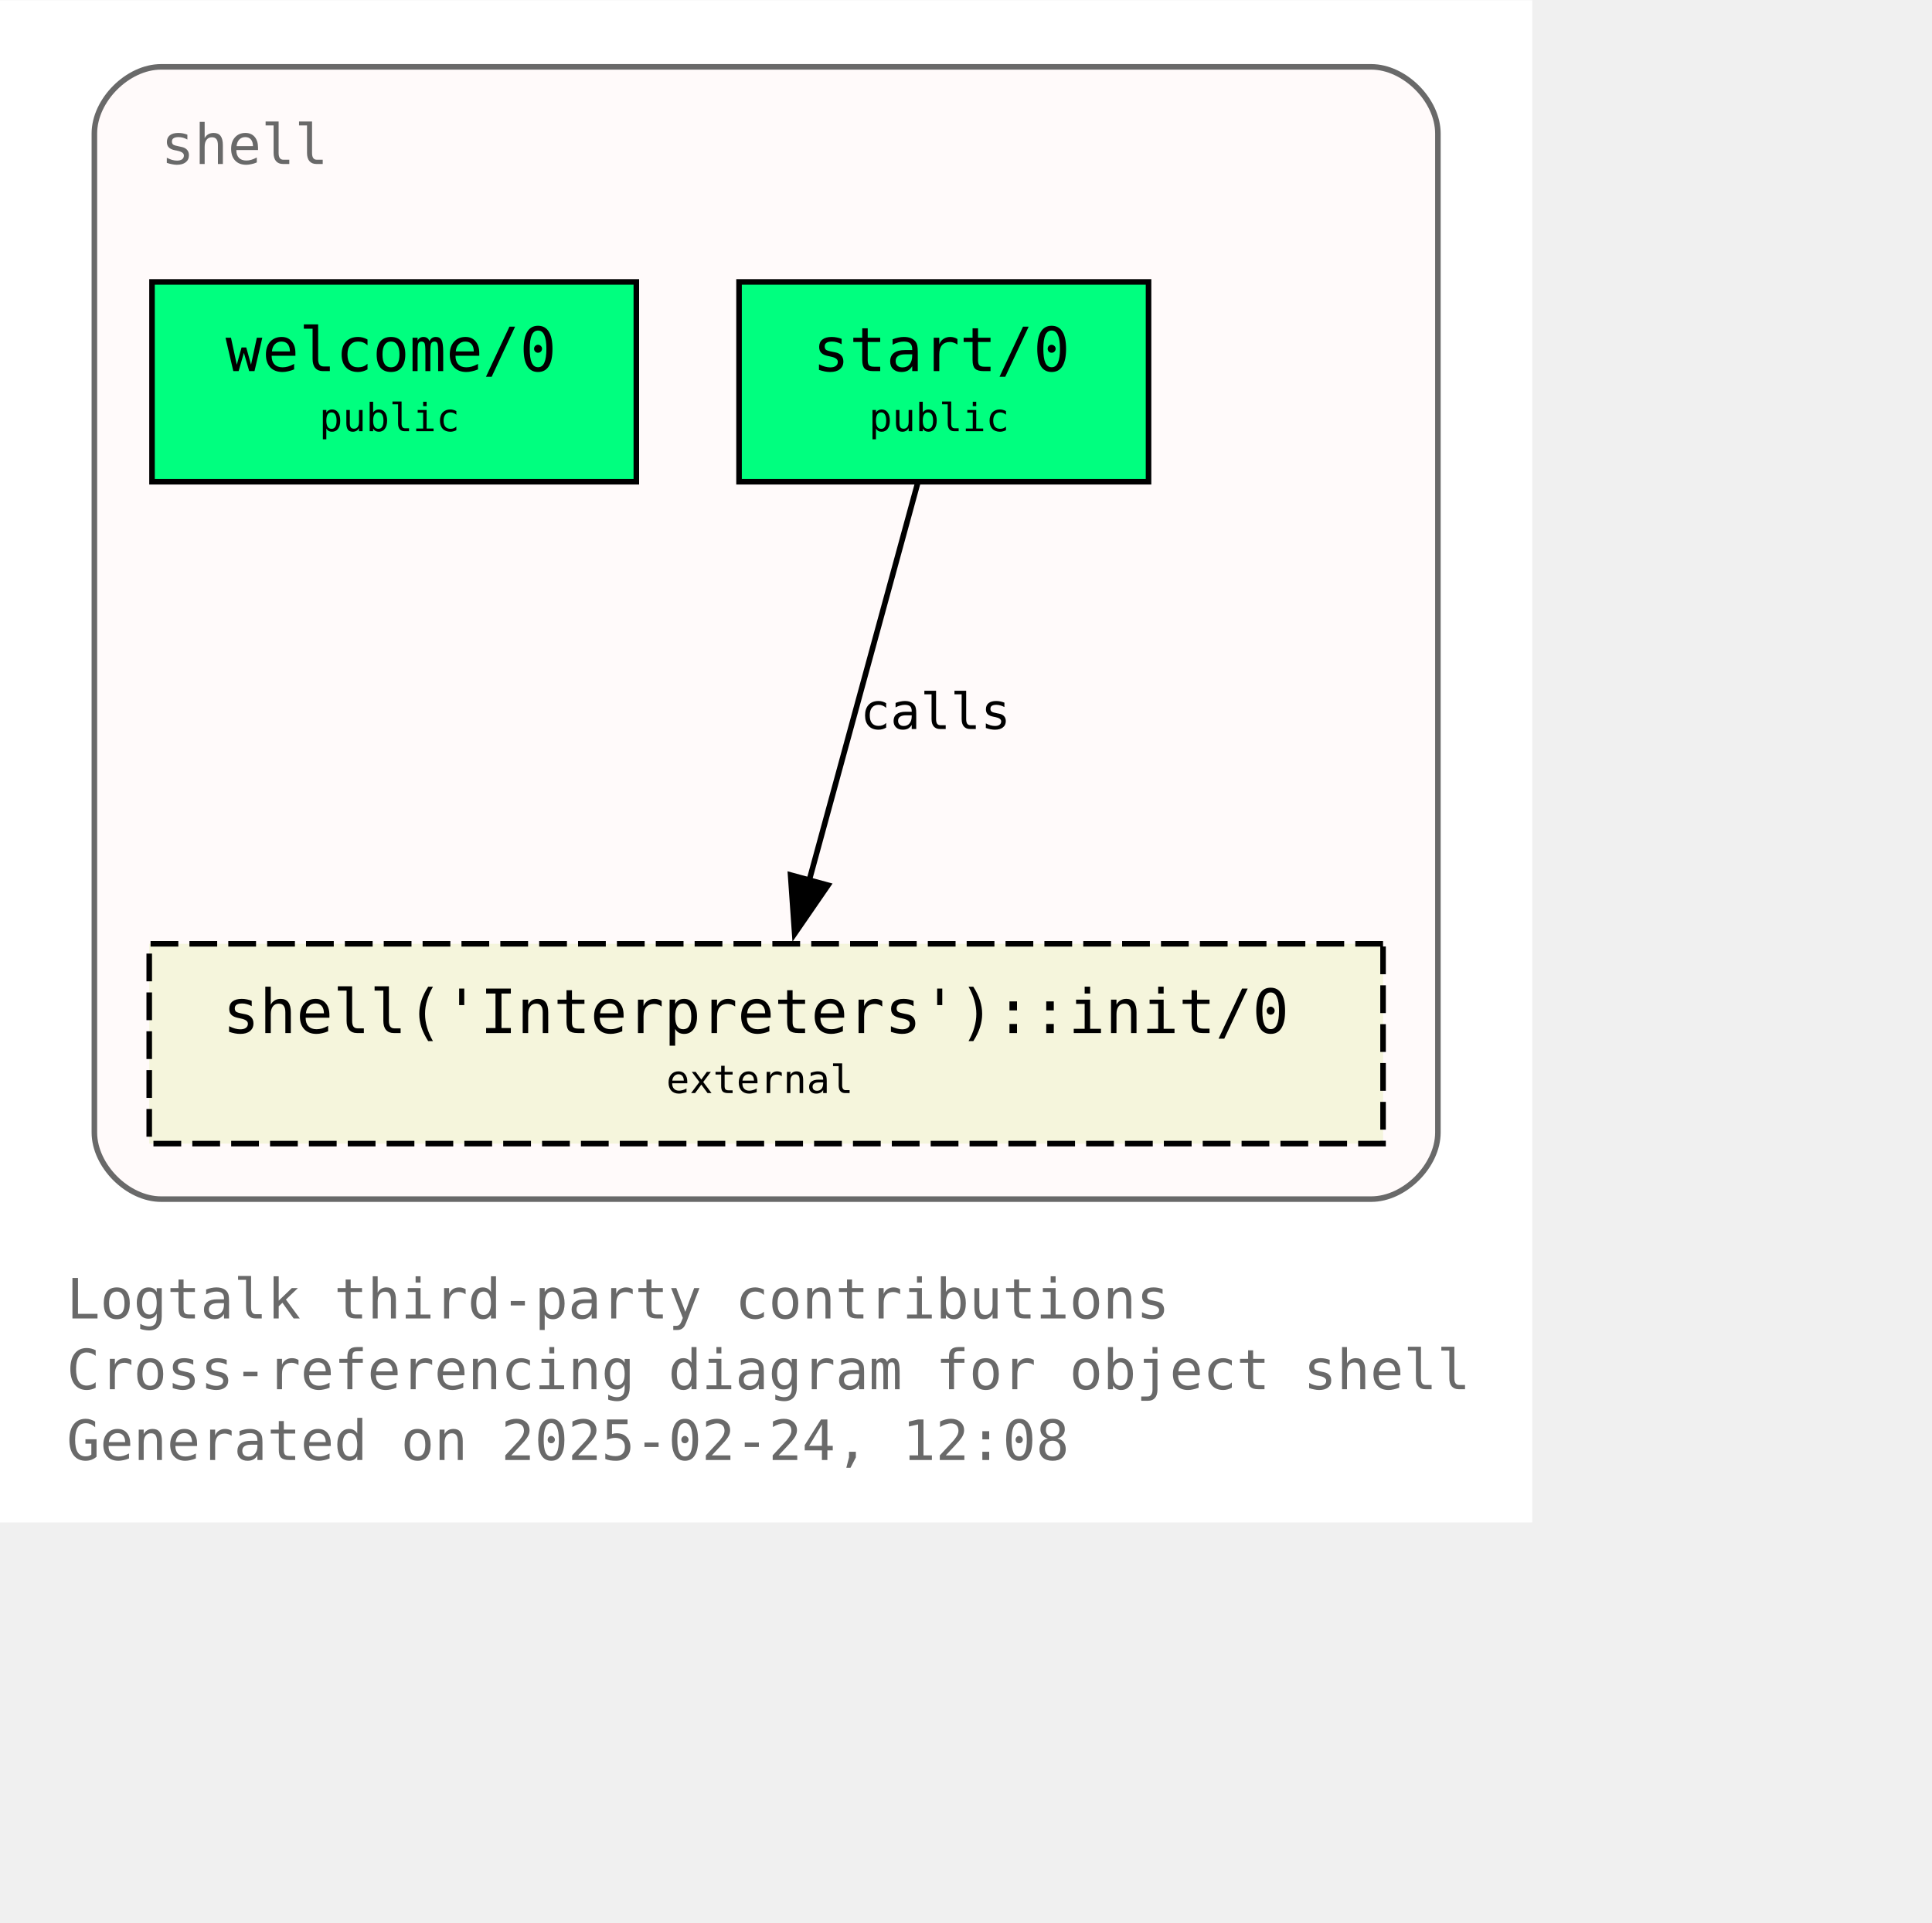
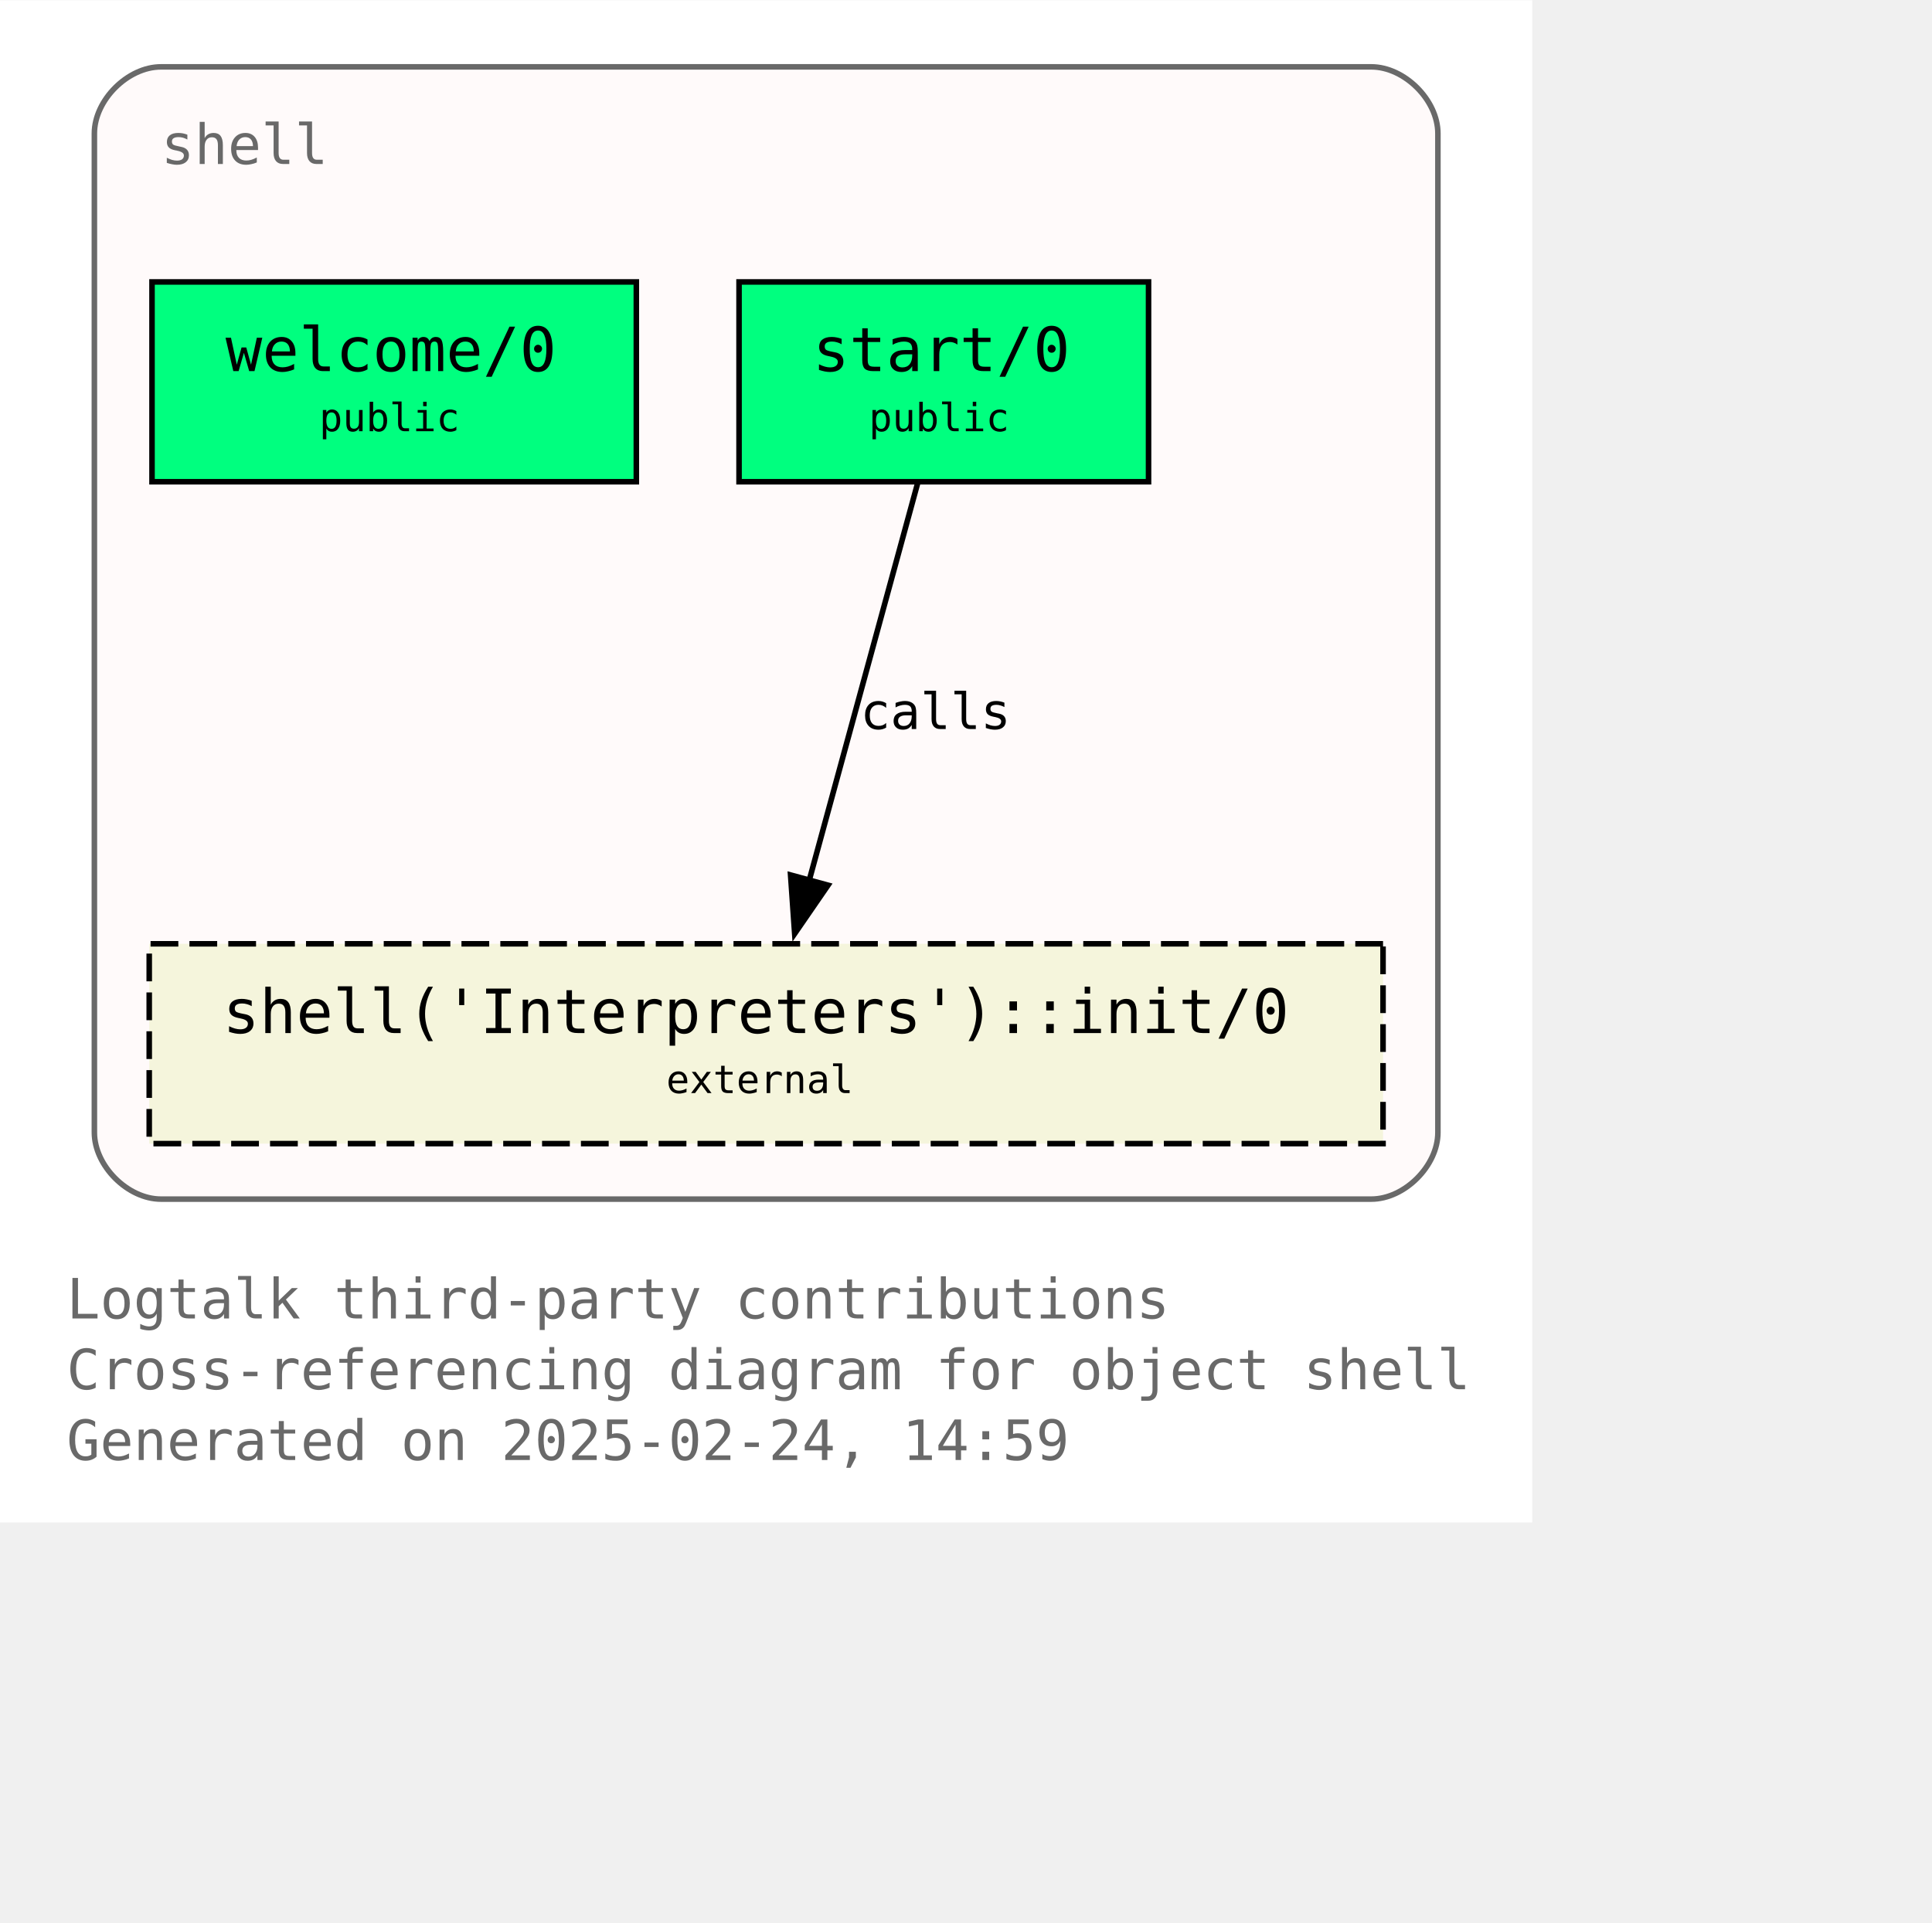
<svg xmlns="http://www.w3.org/2000/svg" xmlns:xlink="http://www.w3.org/1999/xlink" width="420pt" height="418pt" viewBox="72.00 72.00 348.00 346.25">
  <g id="graph0" class="graph" transform="scale(1 1) rotate(0) translate(76 342.25)">
    <polygon fill="white" stroke="none" points="-4,4 -4,-270.25 272,-270.25 272,4 -4,4" />
    <text text-anchor="start" x="8" y="-32.75" font-family="Monospace" font-size="10.00" fill="dimgray">Logtalk third-party contributions</text>
    <text text-anchor="start" x="8" y="-20" font-family="Monospace" font-size="10.00" fill="dimgray">Cross-referencing diagram for object shell</text>
-     <text text-anchor="start" x="8" y="-7.25" font-family="Monospace" font-size="10.00" fill="dimgray">Generated on 2025-02-24, 12:08</text>
+     <text text-anchor="start" x="8" y="-7.25" font-family="Monospace" font-size="10.00" fill="dimgray">Generated on 2025-02-24, 14:59</text>
    <g id="clust1" class="cluster">
      <g id="a_clust1">
        <a xlink:title="shell">
          <path fill="snow" stroke="dimgray" d="M25,-54.25C25,-54.25 243,-54.25 243,-54.25 249,-54.25 255,-60.25 255,-66.25 255,-66.25 255,-246.25 255,-246.25 255,-252.25 249,-258.25 243,-258.25 243,-258.25 25,-258.25 25,-258.25 19,-258.25 13,-252.25 13,-246.25 13,-246.25 13,-66.25 13,-66.25 13,-60.25 19,-54.25 25,-54.25" />
          <g id="a_clust1_0">
-             <a xlink:href="https://github.com/LogtalkDotOrg/logtalk3/tree/ce218c221d33ecd73468d278ebe561a4679afaa9/contributions/verdi_neruda/shell.lgt" xlink:title="https://github.com/LogtalkDotOrg/logtalk3/tree/ce218c221d33ecd73468d278ebe561a4679afaa9/contributions/verdi_neruda/shell.lgt">
+             <a xlink:href="https://github.com/LogtalkDotOrg/logtalk3/tree/5f391d9a4e7cb98d320b02ead4fadfadf1b2b3f4/contributions/verdi_neruda/shell.lgt" xlink:title="https://github.com/LogtalkDotOrg/logtalk3/tree/5f391d9a4e7cb98d320b02ead4fadfadf1b2b3f4/contributions/verdi_neruda/shell.lgt">
              <text text-anchor="start" x="25" y="-240.75" font-family="Monospace" font-size="10.00" fill="dimgray">shell</text>
            </a>
          </g>
        </a>
      </g>
    </g>
    <g id="node1" class="node">
      <g id="a_node1">
-         <a xlink:href="https://github.com/LogtalkDotOrg/logtalk3/tree/ce218c221d33ecd73468d278ebe561a4679afaa9/contributions/verdi_neruda/shell.lgt#L346" xlink:title="https://github.com/LogtalkDotOrg/logtalk3/tree/ce218c221d33ecd73468d278ebe561a4679afaa9/contributions/verdi_neruda/shell.lgt#L346">
+         <a xlink:href="https://github.com/LogtalkDotOrg/logtalk3/tree/5f391d9a4e7cb98d320b02ead4fadfadf1b2b3f4/contributions/verdi_neruda/shell.lgt#L346" xlink:title="https://github.com/LogtalkDotOrg/logtalk3/tree/5f391d9a4e7cb98d320b02ead4fadfadf1b2b3f4/contributions/verdi_neruda/shell.lgt#L346">
          <polygon fill="springgreen" stroke="black" points="110.62,-219.5 23.38,-219.5 23.38,-183.5 110.62,-183.5 110.62,-219.5" />
          <text text-anchor="start" x="31.38" y="-204.2" font-family="Monospace" font-size="9.00"> </text>
          <text text-anchor="start" x="36.62" y="-203.43" font-family="Monospace" font-size="11.00">welcome/0</text>
          <text text-anchor="start" x="97.38" y="-204.2" font-family="Monospace" font-size="9.00"> </text>
          <text text-anchor="start" x="31.38" y="-191.82" font-family="Monospace" font-size="9.00"> </text>
          <text text-anchor="start" x="53.5" y="-192.6" font-family="Monospace" font-size="7.00">public</text>
          <text text-anchor="start" x="97.38" y="-191.82" font-family="Monospace" font-size="9.00"> </text>
        </a>
      </g>
    </g>
    <g id="node2" class="node">
      <g id="a_node2">
-         <a xlink:href="https://github.com/LogtalkDotOrg/logtalk3/tree/ce218c221d33ecd73468d278ebe561a4679afaa9/contributions/verdi_neruda/shell.lgt#L358" xlink:title="https://github.com/LogtalkDotOrg/logtalk3/tree/ce218c221d33ecd73468d278ebe561a4679afaa9/contributions/verdi_neruda/shell.lgt#L358">
+         <a xlink:href="https://github.com/LogtalkDotOrg/logtalk3/tree/5f391d9a4e7cb98d320b02ead4fadfadf1b2b3f4/contributions/verdi_neruda/shell.lgt#L358" xlink:title="https://github.com/LogtalkDotOrg/logtalk3/tree/5f391d9a4e7cb98d320b02ead4fadfadf1b2b3f4/contributions/verdi_neruda/shell.lgt#L358">
          <polygon fill="springgreen" stroke="black" points="202.88,-219.5 129.12,-219.5 129.12,-183.5 202.88,-183.5 202.88,-219.5" />
          <text text-anchor="start" x="137.12" y="-204.2" font-family="Monospace" font-size="9.00"> </text>
          <text text-anchor="start" x="142.38" y="-203.43" font-family="Monospace" font-size="11.00">start/0</text>
          <text text-anchor="start" x="189.62" y="-204.2" font-family="Monospace" font-size="9.00"> </text>
          <text text-anchor="start" x="137.12" y="-191.82" font-family="Monospace" font-size="9.00"> </text>
          <text text-anchor="start" x="152.5" y="-192.6" font-family="Monospace" font-size="7.00">public</text>
          <text text-anchor="start" x="189.62" y="-191.82" font-family="Monospace" font-size="9.00"> </text>
        </a>
      </g>
    </g>
    <g id="node3" class="node">
      <g id="a_node3">
        <a xlink:href="https://logtalk.org/library/shell_1.html#init-0" xlink:title="https://logtalk.org/library/shell_1.html#init-0">
          <polygon fill="beige" stroke="black" stroke-dasharray="5,2" points="245.12,-100.25 22.88,-100.25 22.88,-64.25 245.12,-64.25 245.12,-100.25" />
          <text text-anchor="start" x="30.88" y="-84.95" font-family="Monospace" font-size="9.00"> </text>
          <text text-anchor="start" x="36.12" y="-84.17" font-family="Monospace" font-size="11.00">shell('Interpreters')::init/0</text>
          <text text-anchor="start" x="231.88" y="-84.95" font-family="Monospace" font-size="9.00"> </text>
          <text text-anchor="start" x="30.88" y="-72.58" font-family="Monospace" font-size="9.00"> </text>
          <text text-anchor="start" x="116" y="-73.35" font-family="Monospace" font-size="7.00">external</text>
          <text text-anchor="start" x="231.88" y="-72.58" font-family="Monospace" font-size="9.00"> </text>
        </a>
      </g>
    </g>
    <g id="edge1" class="edge">
      <g id="a_edge1">
-         <a xlink:href="https://github.com/LogtalkDotOrg/logtalk3/tree/ce218c221d33ecd73468d278ebe561a4679afaa9/contributions/verdi_neruda/shell.lgt#L360" xlink:title="calls">
+         <a xlink:href="https://github.com/LogtalkDotOrg/logtalk3/tree/5f391d9a4e7cb98d320b02ead4fadfadf1b2b3f4/contributions/verdi_neruda/shell.lgt#L360" xlink:title="calls">
          <path fill="none" stroke="black" d="M161.28,-183.2C156.13,-164.32 147.8,-133.81 141.7,-111.46" />
          <polygon fill="black" stroke="black" points="145.15,-110.81 139.14,-102.08 138.4,-112.65 145.15,-110.81" />
        </a>
      </g>
      <g id="a_edge1-label">
-         <a xlink:href="https://github.com/LogtalkDotOrg/logtalk3/tree/ce218c221d33ecd73468d278ebe561a4679afaa9/contributions/verdi_neruda/shell.lgt#L360" xlink:title="https://github.com/LogtalkDotOrg/logtalk3/tree/ce218c221d33ecd73468d278ebe561a4679afaa9/contributions/verdi_neruda/shell.lgt#L360">
+         <a xlink:href="https://github.com/LogtalkDotOrg/logtalk3/tree/5f391d9a4e7cb98d320b02ead4fadfadf1b2b3f4/contributions/verdi_neruda/shell.lgt#L360" xlink:title="https://github.com/LogtalkDotOrg/logtalk3/tree/5f391d9a4e7cb98d320b02ead4fadfadf1b2b3f4/contributions/verdi_neruda/shell.lgt#L360">
          <text text-anchor="start" x="150.96" y="-138.95" font-family="Monospace" font-size="9.00">calls</text>
        </a>
      </g>
    </g>
  </g>
</svg>
